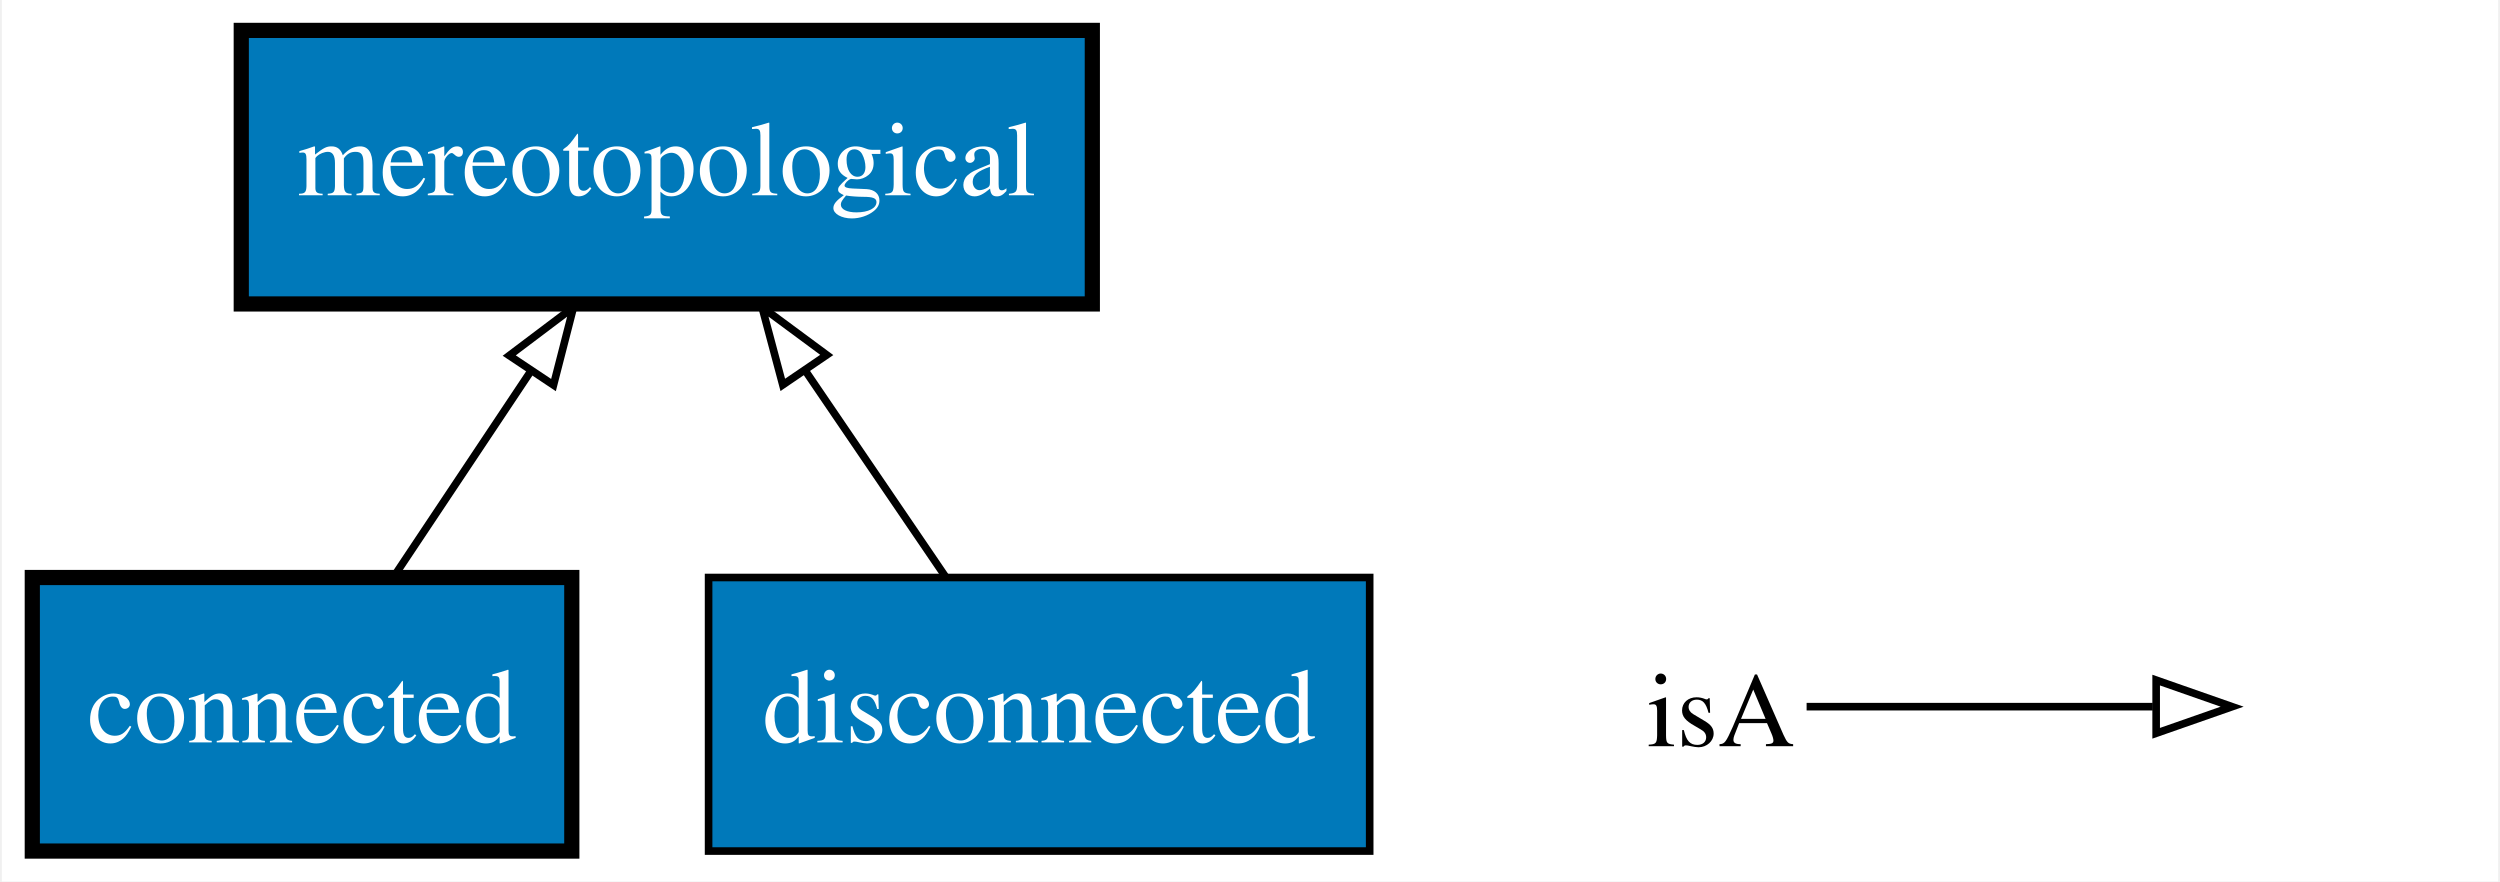
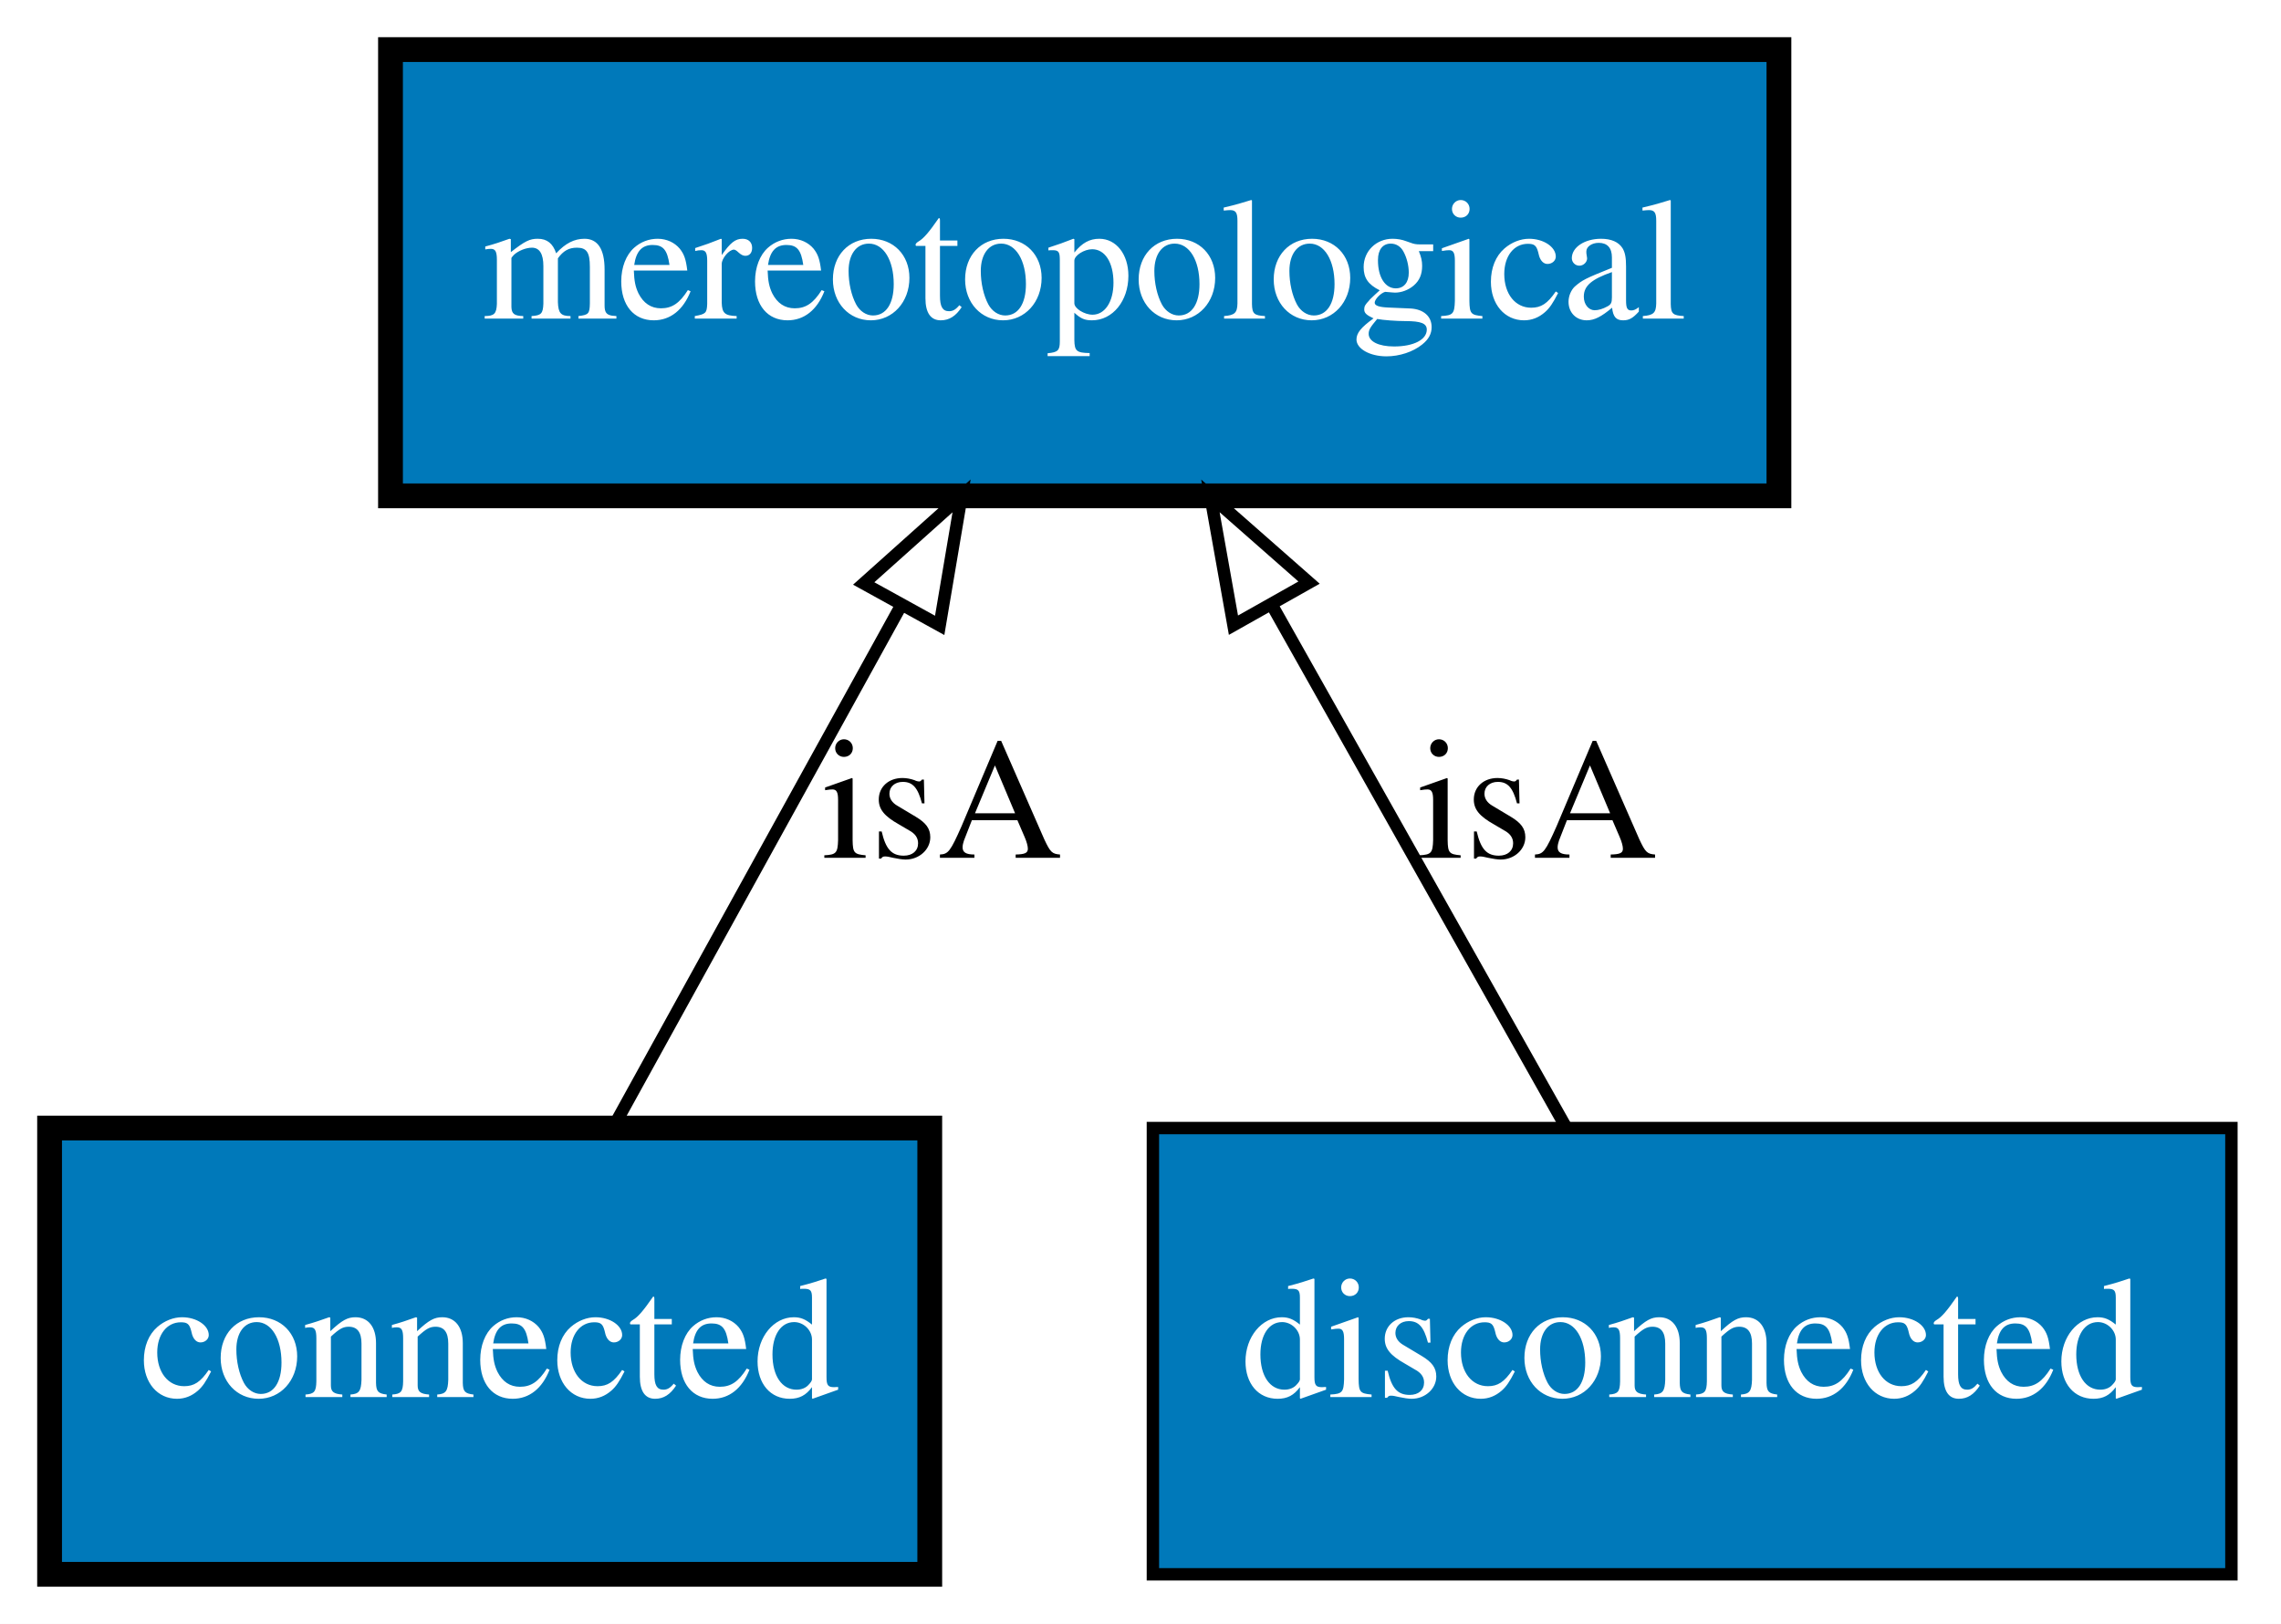
- <svg xmlns="http://www.w3.org/2000/svg" xmlns:xlink="http://www.w3.org/1999/xlink" width="329pt" height="116pt" viewBox="0.00 0.00 328.50 116.00">
-   <g id="graph0" class="graph" transform="scale(1 1) rotate(0) translate(4 112)">
-     <polygon fill="#ffffff" stroke="transparent" points="-4,4 -4,-112 324.5,-112 324.5,4 -4,4" />
+ <svg xmlns="http://www.w3.org/2000/svg" xmlns:xlink="http://www.w3.org/1999/xlink" width="184pt" height="131pt" viewBox="0.00 0.00 184.00 131.00">
+   <g id="graph0" class="graph" transform="scale(1 1) rotate(0) translate(4 127)">
+     <polygon fill="#ffffff" stroke="transparent" points="-4,4 -4,-127 180,-127 180,4 -4,4" />
    <g id="node1" class="node">
      <g id="a_node1">
-         <a xlink:href="http://emmo.info/emmo/top/mereotopology#EMMO_03212fd7_abfd_4828_9c8e_62c293052d4b" xlink:title="mereotopological">
-           <polygon fill="#0079ba" stroke="#000000" stroke-width="2" points="139.5,-108 27.5,-108 27.5,-72 139.5,-72 139.5,-108" />
-           <text text-anchor="middle" x="83.5" y="-86.3" font-family="Times,serif" font-size="14.00" fill="#ffffff">mereotopological</text>
-         </a>
-       </g>
-     </g>
-     <g id="node2" class="node">
-       <g id="a_node2">
        <a xlink:href="http://emmo.info/emmo/top/mereotopology#EMMO_6703954e_34c4_4a15_a9e7_f313760ae1a8" xlink:title="connected">
          <polygon fill="#0079ba" stroke="#000000" stroke-width="2" points="71,-36 0,-36 0,0 71,0 71,-36" />
          <text text-anchor="middle" x="35.5" y="-14.3" font-family="Times,serif" font-size="14.00" fill="#ffffff">connected</text>
        </a>
      </g>
    </g>
+     <g id="node2" class="node">
+       <g id="a_node2">
+         <a xlink:href="http://emmo.info/emmo/top/mereotopology#EMMO_03212fd7_abfd_4828_9c8e_62c293052d4b" xlink:title="mereotopological">
+           <polygon fill="#0079ba" stroke="#000000" stroke-width="2" points="139.5,-123 27.5,-123 27.5,-87 139.5,-87 139.5,-123" />
+           <text text-anchor="middle" x="83.5" y="-101.3" font-family="Times,serif" font-size="14.00" fill="#ffffff">mereotopological</text>
+         </a>
+       </g>
+     </g>
    <g id="edge2" class="edge">
-       <path fill="none" stroke="#000000" d="M47.612,-36.169C53.028,-44.292 59.524,-54.036 65.492,-62.988" />
-       <polygon fill="none" stroke="#000000" points="62.765,-65.208 71.225,-71.587 68.59,-61.325 62.765,-65.208" />
+       <path fill="none" stroke="#000000" d="M45.446,-36.026C52.139,-48.158 61.084,-64.371 68.62,-78.03" />
+       <polygon fill="none" stroke="#000000" points="65.672,-79.932 73.567,-86.997 71.801,-76.55 65.672,-79.932" />
+       <text text-anchor="middle" x="72" y="-57.8" font-family="Times,serif" font-size="14.00" fill="#000000">isA</text>
    </g>
    <g id="node3" class="node">
      <g id="a_node3">
        <a xlink:href="http://emmo.info/emmo/top/mereotopology#EMMO_517dfaf9_4970_41ac_81ee_d031627d2c7c" xlink:title="disconnected">
          <polygon fill="#0079ba" stroke="#000000" points="176,-36 89,-36 89,0 176,0 176,-36" />
          <text text-anchor="middle" x="132.5" y="-14.3" font-family="Times,serif" font-size="14.00" fill="#ffffff">disconnected</text>
        </a>
      </g>
    </g>
    <g id="edge1" class="edge">
-       <path fill="none" stroke="#000000" d="M120.135,-36.169C114.549,-44.377 107.837,-54.239 101.693,-63.268" />
-       <polygon fill="none" stroke="#000000" points="98.764,-61.35 96.031,-71.587 104.551,-65.289 98.764,-61.35" />
-     </g>
-     <g id="node4" class="node">
-       <text text-anchor="start" x="212.5" y="-13.8" font-family="Times,serif" font-size="14.00" fill="#000000">isA</text>
-     </g>
-     <g id="node5" class="node">
-       <text text-anchor="start" x="291.5" y="-13.8" font-family="Times,serif" font-size="14.00" fill="#000000"> </text>
-     </g>
-     <g id="edge3" class="edge">
-       <path fill="none" stroke="#000000" d="M233.5,-19C254.5,-19 262.211,-19 279.058,-19" />
-       <polygon fill="none" stroke="#000000" points="279.5,-22.5 289.5,-19 279.5,-15.5 279.5,-22.5" />
+       <path fill="none" stroke="#000000" d="M122.347,-36.026C115.514,-48.158 106.383,-64.371 98.69,-78.03" />
+       <polygon fill="none" stroke="#000000" points="95.498,-76.566 93.64,-86.997 101.597,-80.001 95.498,-76.566" />
+       <text text-anchor="middle" x="120" y="-57.8" font-family="Times,serif" font-size="14.00" fill="#000000">isA</text>
    </g>
  </g>
</svg>
